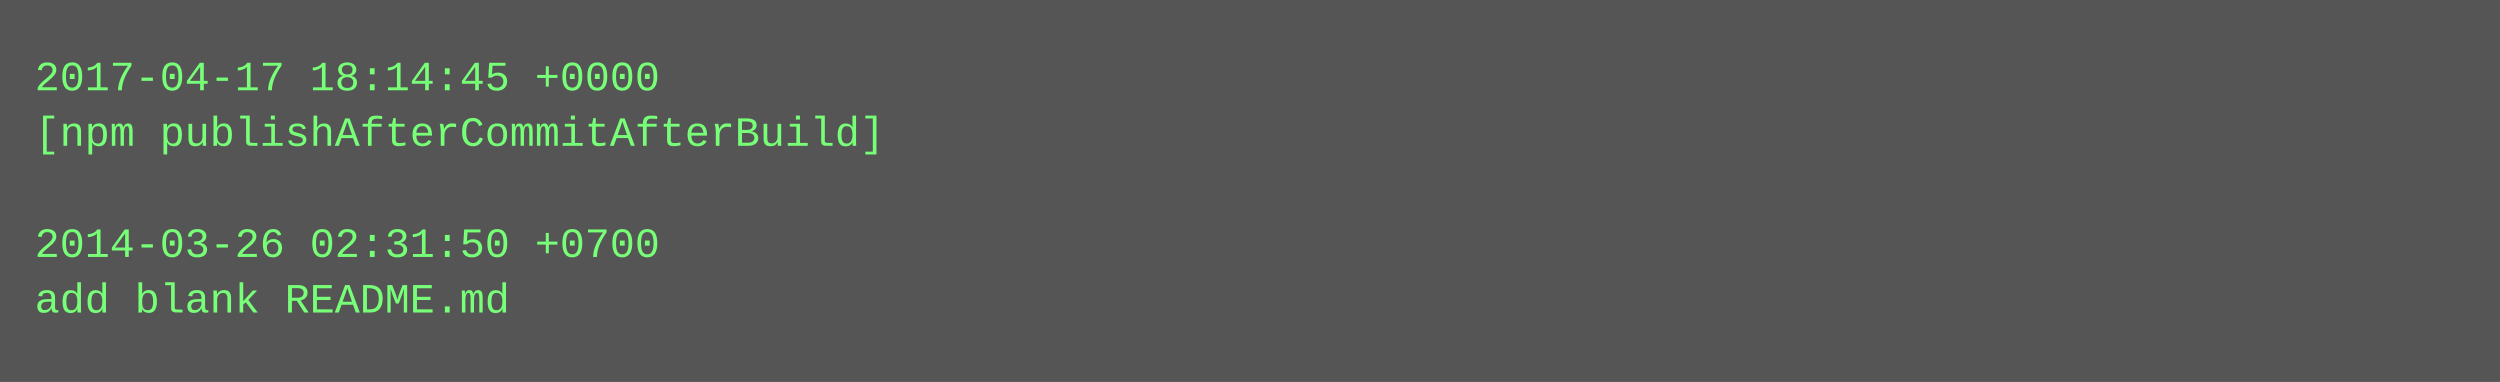
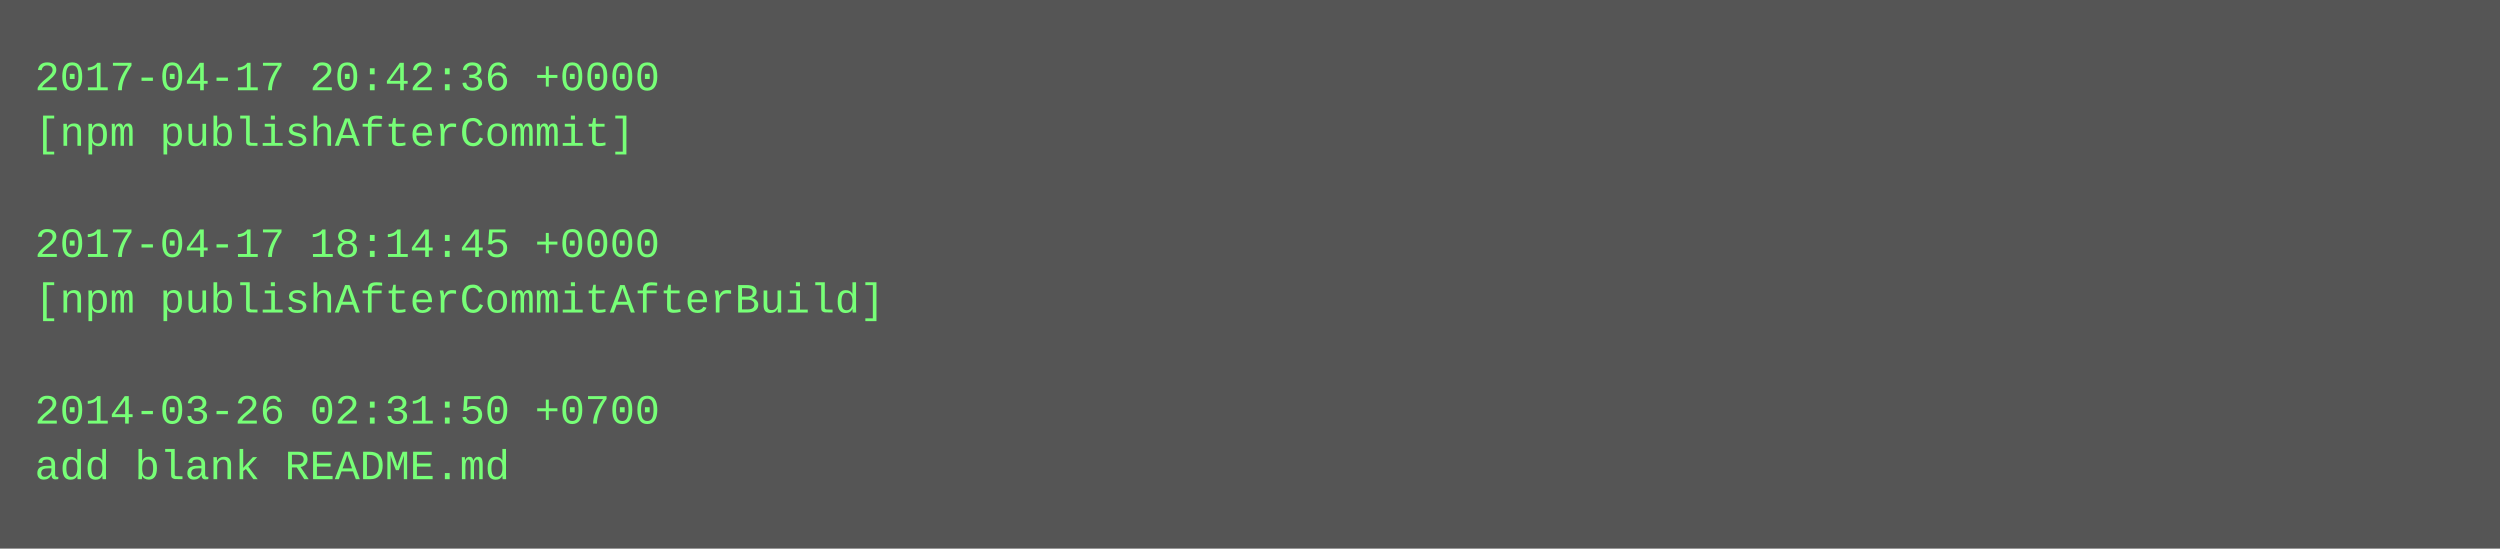
- <svg xmlns="http://www.w3.org/2000/svg" height="110" width="720">
-   <rect height="110" fill="#555" width="720" />
+ <svg xmlns="http://www.w3.org/2000/svg" height="158" width="720">
+   <rect height="158" fill="#555" width="720" />
  <text fill="#7f7" font-family="Courier New" font-size="12" xml:space="preserve">
-     <tspan x="10" y="26">2017-04-17 18:14:45 +0000</tspan>
-     <tspan x="10" y="42">[npm publishAfterCommitAfterBuild]</tspan>
+     <tspan x="10" y="26">2017-04-17 20:42:36 +0000</tspan>
+     <tspan x="10" y="42">[npm publishAfterCommit]</tspan>
    <tspan x="10" y="58" />
-     <tspan x="10" y="74">2014-03-26 02:31:50 +0700</tspan>
-     <tspan x="10" y="90">add blank README.md</tspan>
+     <tspan x="10" y="74">2017-04-17 18:14:45 +0000</tspan>
+     <tspan x="10" y="90">[npm publishAfterCommitAfterBuild]</tspan>
+     <tspan x="10" y="106" />
+     <tspan x="10" y="122">2014-03-26 02:31:50 +0700</tspan>
+     <tspan x="10" y="138">add blank README.md</tspan>
  </text>
</svg>
